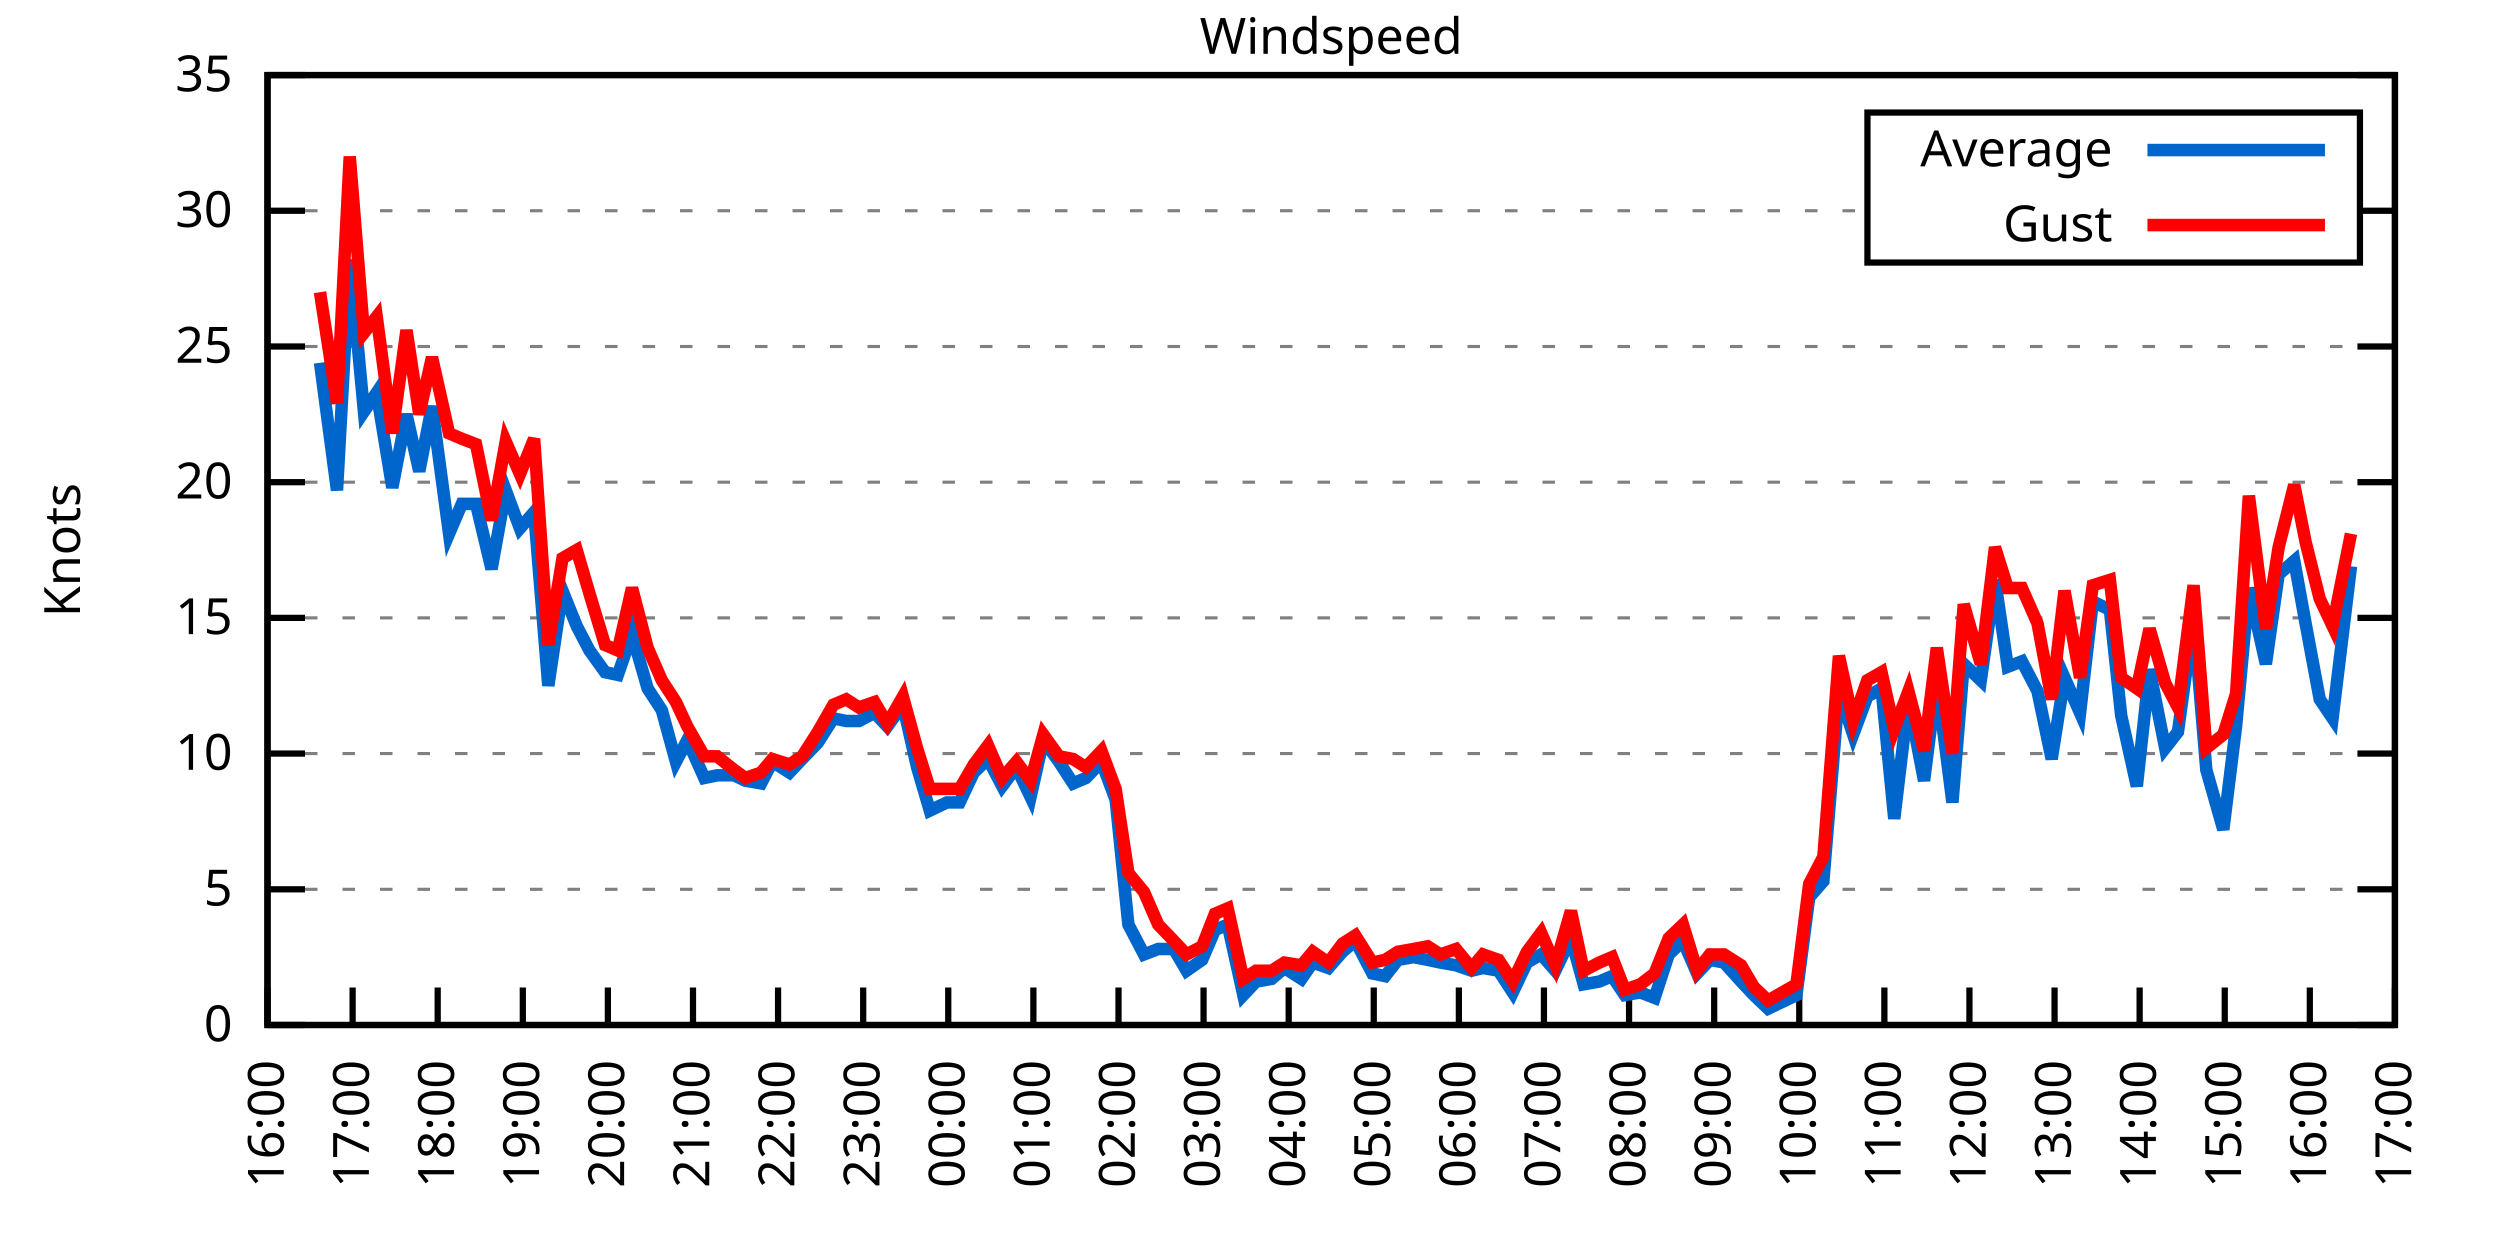
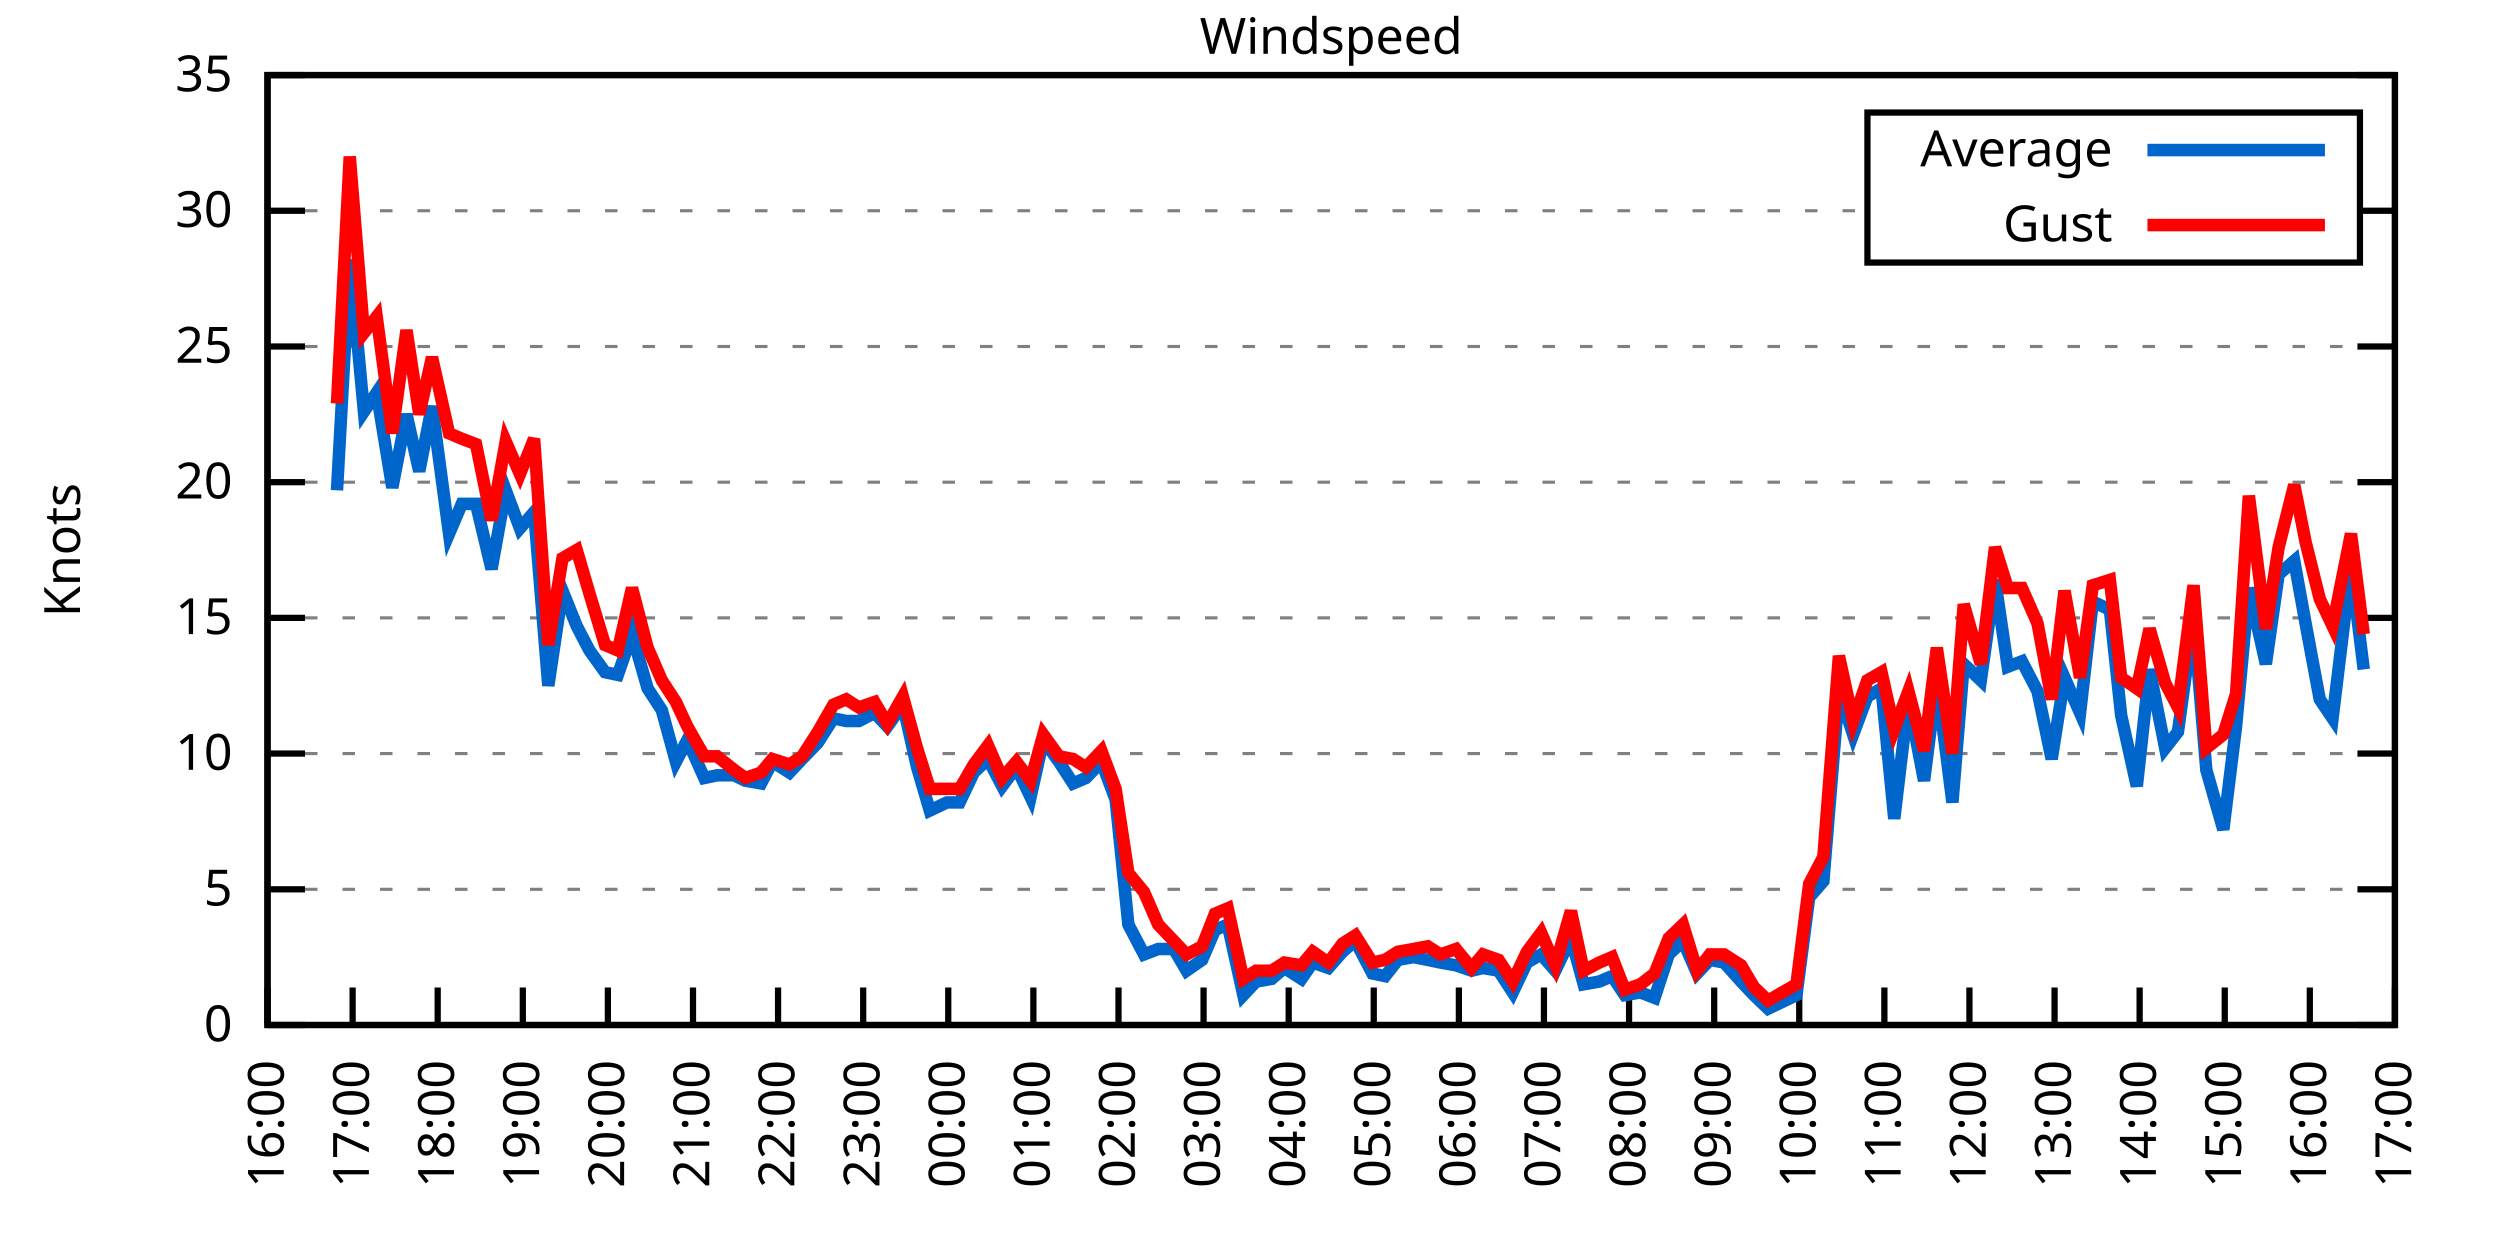
<svg xmlns="http://www.w3.org/2000/svg" xmlns:xlink="http://www.w3.org/1999/xlink" width="400" height="200" viewBox="0 0 400 200">
  <g id="gnuplot_canvas">
    <rect x="0" y="0" width="400" height="200" fill="none" />
    <defs>
      <circle id="gpDot" r="0.5" stroke-width="0.5" stroke="currentColor" />
      <path id="gpPt0" stroke-width="0.333" stroke="currentColor" d="M-1,0 h2 M0,-1 v2" />
      <path id="gpPt1" stroke-width="0.333" stroke="currentColor" d="M-1,-1 L1,1 M1,-1 L-1,1" />
      <path id="gpPt2" stroke-width="0.333" stroke="currentColor" d="M-1,0 L1,0 M0,-1 L0,1 M-1,-1 L1,1 M-1,1 L1,-1" />
      <rect id="gpPt3" stroke-width="0.333" stroke="currentColor" x="-1" y="-1" width="2" height="2" />
      <rect id="gpPt4" stroke-width="0.333" stroke="currentColor" fill="currentColor" x="-1" y="-1" width="2" height="2" />
      <circle id="gpPt5" stroke-width="0.333" stroke="currentColor" cx="0" cy="0" r="1" />
      <use xlink:href="#gpPt5" id="gpPt6" fill="currentColor" stroke="none" />
      <path id="gpPt7" stroke-width="0.333" stroke="currentColor" d="M0,-1.33 L-1.33,0.67 L1.33,0.67 z" />
      <use xlink:href="#gpPt7" id="gpPt8" fill="currentColor" stroke="none" />
      <use xlink:href="#gpPt7" id="gpPt9" stroke="currentColor" transform="rotate(180)" />
      <use xlink:href="#gpPt9" id="gpPt10" fill="currentColor" stroke="none" />
      <use xlink:href="#gpPt3" id="gpPt11" stroke="currentColor" transform="rotate(45)" />
      <use xlink:href="#gpPt11" id="gpPt12" fill="currentColor" stroke="none" />
      <path id="gpPt13" stroke-width="0.333" stroke="currentColor" d="M0,1.330 L1.265,0.411 L0.782,-1.067 L-0.782,-1.076 L-1.265,0.411 z" />
      <use xlink:href="#gpPt13" id="gpPt14" fill="currentColor" stroke="none" />
      <filter id="textbox" filterUnits="objectBoundingBox" x="0" y="0" height="1" width="1">
        <feFlood flood-color="white" flood-opacity="1" result="bgnd" />
        <feComposite in="SourceGraphic" in2="bgnd" operator="atop" />
      </filter>
      <filter id="greybox" filterUnits="objectBoundingBox" x="0" y="0" height="1" width="1">
        <feFlood flood-color="lightgrey" flood-opacity="1" result="grey" />
        <feComposite in="SourceGraphic" in2="grey" operator="atop" />
      </filter>
    </defs>
    <g fill="none" color="white" stroke="currentColor" stroke-width="1.00" stroke-linecap="butt" stroke-linejoin="miter">
</g>
    <g fill="none" color="black" stroke="currentColor" stroke-width="1.00" stroke-linecap="butt" stroke-linejoin="miter">
      <g stroke="none" shape-rendering="crispEdges">
        <polygon fill="rgb(255, 255, 255)" points="42.80,164.00 383.18,164.00 383.18,12.02 42.80,12.02 " />
      </g>
    </g>
    <g fill="none" color="black" stroke="currentColor" stroke-width="1.00" stroke-linecap="butt" stroke-linejoin="miter">
</g>
    <g fill="none" color="black" stroke="black" stroke-width="0.50" stroke-linecap="butt" stroke-linejoin="miter">
</g>
    <g fill="none" color="gray" stroke="currentColor" stroke-width="0.50" stroke-linecap="butt" stroke-linejoin="miter">
      <path stroke="gray" stroke-dasharray="2,4" class="gridline" d="M42.80,164.00 L383.19,164.00  " />
    </g>
    <g fill="none" color="gray" stroke="gray" stroke-width="1.00" stroke-linecap="butt" stroke-linejoin="miter">
</g>
    <g fill="none" color="black" stroke="currentColor" stroke-width="1.00" stroke-linecap="butt" stroke-linejoin="miter">
      <path stroke="black" d="M42.80,164.00 L48.80,164.00 M383.19,164.00 L377.19,164.00  " />
      <g transform="translate(37.20,166.60)" stroke="none" fill="black" font-family="Sans" font-size="8.00" text-anchor="end">
        <text>
          <tspan font-family="Sans"> 0</tspan>
        </text>
      </g>
    </g>
    <g fill="none" color="black" stroke="currentColor" stroke-width="1.00" stroke-linecap="butt" stroke-linejoin="miter">
</g>
    <g fill="none" color="black" stroke="black" stroke-width="0.50" stroke-linecap="butt" stroke-linejoin="miter">
</g>
    <g fill="none" color="gray" stroke="currentColor" stroke-width="0.50" stroke-linecap="butt" stroke-linejoin="miter">
      <path stroke="gray" stroke-dasharray="2,4" class="gridline" d="M42.80,142.29 L383.19,142.29  " />
    </g>
    <g fill="none" color="gray" stroke="gray" stroke-width="1.00" stroke-linecap="butt" stroke-linejoin="miter">
</g>
    <g fill="none" color="black" stroke="currentColor" stroke-width="1.00" stroke-linecap="butt" stroke-linejoin="miter">
      <path stroke="black" d="M42.80,142.29 L48.80,142.29 M383.19,142.29 L377.19,142.29  " />
      <g transform="translate(37.20,144.89)" stroke="none" fill="black" font-family="Sans" font-size="8.00" text-anchor="end">
        <text>
          <tspan font-family="Sans"> 5</tspan>
        </text>
      </g>
    </g>
    <g fill="none" color="black" stroke="currentColor" stroke-width="1.00" stroke-linecap="butt" stroke-linejoin="miter">
</g>
    <g fill="none" color="black" stroke="black" stroke-width="0.50" stroke-linecap="butt" stroke-linejoin="miter">
</g>
    <g fill="none" color="gray" stroke="currentColor" stroke-width="0.50" stroke-linecap="butt" stroke-linejoin="miter">
      <path stroke="gray" stroke-dasharray="2,4" class="gridline" d="M42.80,120.57 L383.19,120.57  " />
    </g>
    <g fill="none" color="gray" stroke="gray" stroke-width="1.00" stroke-linecap="butt" stroke-linejoin="miter">
</g>
    <g fill="none" color="black" stroke="currentColor" stroke-width="1.00" stroke-linecap="butt" stroke-linejoin="miter">
      <path stroke="black" d="M42.80,120.57 L48.80,120.57 M383.19,120.57 L377.19,120.57  " />
      <g transform="translate(37.20,123.17)" stroke="none" fill="black" font-family="Sans" font-size="8.00" text-anchor="end">
        <text>
          <tspan font-family="Sans"> 10</tspan>
        </text>
      </g>
    </g>
    <g fill="none" color="black" stroke="currentColor" stroke-width="1.00" stroke-linecap="butt" stroke-linejoin="miter">
</g>
    <g fill="none" color="black" stroke="black" stroke-width="0.50" stroke-linecap="butt" stroke-linejoin="miter">
</g>
    <g fill="none" color="gray" stroke="currentColor" stroke-width="0.50" stroke-linecap="butt" stroke-linejoin="miter">
      <path stroke="gray" stroke-dasharray="2,4" class="gridline" d="M42.80,98.86 L383.19,98.86  " />
    </g>
    <g fill="none" color="gray" stroke="gray" stroke-width="1.00" stroke-linecap="butt" stroke-linejoin="miter">
</g>
    <g fill="none" color="black" stroke="currentColor" stroke-width="1.00" stroke-linecap="butt" stroke-linejoin="miter">
      <path stroke="black" d="M42.80,98.86 L48.80,98.86 M383.19,98.86 L377.19,98.86  " />
      <g transform="translate(37.20,101.46)" stroke="none" fill="black" font-family="Sans" font-size="8.00" text-anchor="end">
        <text>
          <tspan font-family="Sans"> 15</tspan>
        </text>
      </g>
    </g>
    <g fill="none" color="black" stroke="currentColor" stroke-width="1.00" stroke-linecap="butt" stroke-linejoin="miter">
</g>
    <g fill="none" color="black" stroke="black" stroke-width="0.50" stroke-linecap="butt" stroke-linejoin="miter">
</g>
    <g fill="none" color="gray" stroke="currentColor" stroke-width="0.50" stroke-linecap="butt" stroke-linejoin="miter">
      <path stroke="gray" stroke-dasharray="2,4" class="gridline" d="M42.80,77.15 L383.19,77.15  " />
    </g>
    <g fill="none" color="gray" stroke="gray" stroke-width="1.00" stroke-linecap="butt" stroke-linejoin="miter">
</g>
    <g fill="none" color="black" stroke="currentColor" stroke-width="1.00" stroke-linecap="butt" stroke-linejoin="miter">
      <path stroke="black" d="M42.80,77.15 L48.80,77.15 M383.19,77.15 L377.19,77.15  " />
      <g transform="translate(37.20,79.75)" stroke="none" fill="black" font-family="Sans" font-size="8.00" text-anchor="end">
        <text>
          <tspan font-family="Sans"> 20</tspan>
        </text>
      </g>
    </g>
    <g fill="none" color="black" stroke="currentColor" stroke-width="1.00" stroke-linecap="butt" stroke-linejoin="miter">
</g>
    <g fill="none" color="black" stroke="black" stroke-width="0.50" stroke-linecap="butt" stroke-linejoin="miter">
</g>
    <g fill="none" color="gray" stroke="currentColor" stroke-width="0.50" stroke-linecap="butt" stroke-linejoin="miter">
      <path stroke="gray" stroke-dasharray="2,4" class="gridline" d="M42.80,55.44 L383.19,55.44  " />
    </g>
    <g fill="none" color="gray" stroke="gray" stroke-width="1.00" stroke-linecap="butt" stroke-linejoin="miter">
</g>
    <g fill="none" color="black" stroke="currentColor" stroke-width="1.00" stroke-linecap="butt" stroke-linejoin="miter">
      <path stroke="black" d="M42.80,55.44 L48.80,55.44 M383.19,55.44 L377.19,55.44  " />
      <g transform="translate(37.20,58.04)" stroke="none" fill="black" font-family="Sans" font-size="8.00" text-anchor="end">
        <text>
          <tspan font-family="Sans"> 25</tspan>
        </text>
      </g>
    </g>
    <g fill="none" color="black" stroke="currentColor" stroke-width="1.00" stroke-linecap="butt" stroke-linejoin="miter">
</g>
    <g fill="none" color="black" stroke="black" stroke-width="0.50" stroke-linecap="butt" stroke-linejoin="miter">
</g>
    <g fill="none" color="gray" stroke="currentColor" stroke-width="0.50" stroke-linecap="butt" stroke-linejoin="miter">
      <path stroke="gray" stroke-dasharray="2,4" class="gridline" d="M42.80,33.72 L298.79,33.72 M377.59,33.72 L383.19,33.72  " />
    </g>
    <g fill="none" color="gray" stroke="gray" stroke-width="1.00" stroke-linecap="butt" stroke-linejoin="miter">
</g>
    <g fill="none" color="black" stroke="currentColor" stroke-width="1.00" stroke-linecap="butt" stroke-linejoin="miter">
      <path stroke="black" d="M42.80,33.72 L48.80,33.72 M383.19,33.72 L377.19,33.72  " />
      <g transform="translate(37.20,36.32)" stroke="none" fill="black" font-family="Sans" font-size="8.00" text-anchor="end">
        <text>
          <tspan font-family="Sans"> 30</tspan>
        </text>
      </g>
    </g>
    <g fill="none" color="black" stroke="currentColor" stroke-width="1.00" stroke-linecap="butt" stroke-linejoin="miter">
</g>
    <g fill="none" color="black" stroke="black" stroke-width="0.50" stroke-linecap="butt" stroke-linejoin="miter">
</g>
    <g fill="none" color="gray" stroke="currentColor" stroke-width="0.50" stroke-linecap="butt" stroke-linejoin="miter">
      <path stroke="gray" stroke-dasharray="2,4" class="gridline" d="M42.80,12.01 L383.19,12.01  " />
    </g>
    <g fill="none" color="gray" stroke="gray" stroke-width="1.00" stroke-linecap="butt" stroke-linejoin="miter">
</g>
    <g fill="none" color="black" stroke="currentColor" stroke-width="1.00" stroke-linecap="butt" stroke-linejoin="miter">
      <path stroke="black" d="M42.80,12.01 L48.80,12.01 M383.19,12.01 L377.19,12.01  " />
      <g transform="translate(37.20,14.61)" stroke="none" fill="black" font-family="Sans" font-size="8.00" text-anchor="end">
        <text>
          <tspan font-family="Sans"> 35</tspan>
        </text>
      </g>
    </g>
    <g fill="none" color="black" stroke="currentColor" stroke-width="1.00" stroke-linecap="butt" stroke-linejoin="miter">
      <path stroke="black" d="M42.80,164.00 L42.80,158.00  " />
      <g transform="translate(45.40,169.60) rotate(270.00)" stroke="none" fill="black" font-family="Sans" font-size="8.00" text-anchor="end">
        <text>
          <tspan font-family="Sans">16:00</tspan>
        </text>
      </g>
    </g>
    <g fill="none" color="black" stroke="currentColor" stroke-width="1.00" stroke-linecap="butt" stroke-linejoin="miter">
      <path stroke="black" d="M56.42,164.00 L56.42,158.00  " />
      <g transform="translate(59.02,169.60) rotate(270.00)" stroke="none" fill="black" font-family="Sans" font-size="8.00" text-anchor="end">
        <text>
          <tspan font-family="Sans">17:00</tspan>
        </text>
      </g>
    </g>
    <g fill="none" color="black" stroke="currentColor" stroke-width="1.00" stroke-linecap="butt" stroke-linejoin="miter">
      <path stroke="black" d="M70.03,164.00 L70.03,158.00  " />
      <g transform="translate(72.63,169.60) rotate(270.00)" stroke="none" fill="black" font-family="Sans" font-size="8.00" text-anchor="end">
        <text>
          <tspan font-family="Sans">18:00</tspan>
        </text>
      </g>
    </g>
    <g fill="none" color="black" stroke="currentColor" stroke-width="1.00" stroke-linecap="butt" stroke-linejoin="miter">
      <path stroke="black" d="M83.65,164.00 L83.65,158.00  " />
      <g transform="translate(86.25,169.60) rotate(270.00)" stroke="none" fill="black" font-family="Sans" font-size="8.00" text-anchor="end">
        <text>
          <tspan font-family="Sans">19:00</tspan>
        </text>
      </g>
    </g>
    <g fill="none" color="black" stroke="currentColor" stroke-width="1.00" stroke-linecap="butt" stroke-linejoin="miter">
      <path stroke="black" d="M97.26,164.00 L97.26,158.00  " />
      <g transform="translate(99.86,169.60) rotate(270.00)" stroke="none" fill="black" font-family="Sans" font-size="8.00" text-anchor="end">
        <text>
          <tspan font-family="Sans">20:00</tspan>
        </text>
      </g>
    </g>
    <g fill="none" color="black" stroke="currentColor" stroke-width="1.00" stroke-linecap="butt" stroke-linejoin="miter">
      <path stroke="black" d="M110.88,164.00 L110.88,158.00  " />
      <g transform="translate(113.48,169.60) rotate(270.00)" stroke="none" fill="black" font-family="Sans" font-size="8.00" text-anchor="end">
        <text>
          <tspan font-family="Sans">21:00</tspan>
        </text>
      </g>
    </g>
    <g fill="none" color="black" stroke="currentColor" stroke-width="1.00" stroke-linecap="butt" stroke-linejoin="miter">
      <path stroke="black" d="M124.49,164.00 L124.49,158.00  " />
      <g transform="translate(127.09,169.60) rotate(270.00)" stroke="none" fill="black" font-family="Sans" font-size="8.00" text-anchor="end">
        <text>
          <tspan font-family="Sans">22:00</tspan>
        </text>
      </g>
    </g>
    <g fill="none" color="black" stroke="currentColor" stroke-width="1.00" stroke-linecap="butt" stroke-linejoin="miter">
      <path stroke="black" d="M138.11,164.00 L138.11,158.00  " />
      <g transform="translate(140.71,169.60) rotate(270.00)" stroke="none" fill="black" font-family="Sans" font-size="8.00" text-anchor="end">
        <text>
          <tspan font-family="Sans">23:00</tspan>
        </text>
      </g>
    </g>
    <g fill="none" color="black" stroke="currentColor" stroke-width="1.00" stroke-linecap="butt" stroke-linejoin="miter">
      <path stroke="black" d="M151.72,164.00 L151.72,158.00  " />
      <g transform="translate(154.32,169.60) rotate(270.00)" stroke="none" fill="black" font-family="Sans" font-size="8.00" text-anchor="end">
        <text>
          <tspan font-family="Sans">00:00</tspan>
        </text>
      </g>
    </g>
    <g fill="none" color="black" stroke="currentColor" stroke-width="1.00" stroke-linecap="butt" stroke-linejoin="miter">
      <path stroke="black" d="M165.34,164.00 L165.34,158.00  " />
      <g transform="translate(167.94,169.60) rotate(270.00)" stroke="none" fill="black" font-family="Sans" font-size="8.00" text-anchor="end">
        <text>
          <tspan font-family="Sans">01:00</tspan>
        </text>
      </g>
    </g>
    <g fill="none" color="black" stroke="currentColor" stroke-width="1.00" stroke-linecap="butt" stroke-linejoin="miter">
      <path stroke="black" d="M178.96,164.00 L178.96,158.00  " />
      <g transform="translate(181.56,169.60) rotate(270.00)" stroke="none" fill="black" font-family="Sans" font-size="8.00" text-anchor="end">
        <text>
          <tspan font-family="Sans">02:00</tspan>
        </text>
      </g>
    </g>
    <g fill="none" color="black" stroke="currentColor" stroke-width="1.00" stroke-linecap="butt" stroke-linejoin="miter">
      <path stroke="black" d="M192.57,164.00 L192.57,158.00  " />
      <g transform="translate(195.17,169.60) rotate(270.00)" stroke="none" fill="black" font-family="Sans" font-size="8.00" text-anchor="end">
        <text>
          <tspan font-family="Sans">03:00</tspan>
        </text>
      </g>
    </g>
    <g fill="none" color="black" stroke="currentColor" stroke-width="1.00" stroke-linecap="butt" stroke-linejoin="miter">
      <path stroke="black" d="M206.19,164.00 L206.19,158.00  " />
      <g transform="translate(208.79,169.60) rotate(270.00)" stroke="none" fill="black" font-family="Sans" font-size="8.00" text-anchor="end">
        <text>
          <tspan font-family="Sans">04:00</tspan>
        </text>
      </g>
    </g>
    <g fill="none" color="black" stroke="currentColor" stroke-width="1.00" stroke-linecap="butt" stroke-linejoin="miter">
      <path stroke="black" d="M219.80,164.00 L219.80,158.00  " />
      <g transform="translate(222.40,169.60) rotate(270.00)" stroke="none" fill="black" font-family="Sans" font-size="8.00" text-anchor="end">
        <text>
          <tspan font-family="Sans">05:00</tspan>
        </text>
      </g>
    </g>
    <g fill="none" color="black" stroke="currentColor" stroke-width="1.00" stroke-linecap="butt" stroke-linejoin="miter">
      <path stroke="black" d="M233.42,164.00 L233.42,158.00  " />
      <g transform="translate(236.02,169.60) rotate(270.00)" stroke="none" fill="black" font-family="Sans" font-size="8.00" text-anchor="end">
        <text>
          <tspan font-family="Sans">06:00</tspan>
        </text>
      </g>
    </g>
    <g fill="none" color="black" stroke="currentColor" stroke-width="1.00" stroke-linecap="butt" stroke-linejoin="miter">
      <path stroke="black" d="M247.03,164.00 L247.03,158.00  " />
      <g transform="translate(249.63,169.60) rotate(270.00)" stroke="none" fill="black" font-family="Sans" font-size="8.00" text-anchor="end">
        <text>
          <tspan font-family="Sans">07:00</tspan>
        </text>
      </g>
    </g>
    <g fill="none" color="black" stroke="currentColor" stroke-width="1.00" stroke-linecap="butt" stroke-linejoin="miter">
      <path stroke="black" d="M260.65,164.00 L260.65,158.00  " />
      <g transform="translate(263.25,169.60) rotate(270.00)" stroke="none" fill="black" font-family="Sans" font-size="8.00" text-anchor="end">
        <text>
          <tspan font-family="Sans">08:00</tspan>
        </text>
      </g>
    </g>
    <g fill="none" color="black" stroke="currentColor" stroke-width="1.00" stroke-linecap="butt" stroke-linejoin="miter">
      <path stroke="black" d="M274.27,164.00 L274.27,158.00  " />
      <g transform="translate(276.87,169.60) rotate(270.00)" stroke="none" fill="black" font-family="Sans" font-size="8.00" text-anchor="end">
        <text>
          <tspan font-family="Sans">09:00</tspan>
        </text>
      </g>
    </g>
    <g fill="none" color="black" stroke="currentColor" stroke-width="1.00" stroke-linecap="butt" stroke-linejoin="miter">
      <path stroke="black" d="M287.88,164.00 L287.88,158.00  " />
      <g transform="translate(290.48,169.60) rotate(270.00)" stroke="none" fill="black" font-family="Sans" font-size="8.00" text-anchor="end">
        <text>
          <tspan font-family="Sans">10:00</tspan>
        </text>
      </g>
    </g>
    <g fill="none" color="black" stroke="currentColor" stroke-width="1.00" stroke-linecap="butt" stroke-linejoin="miter">
      <path stroke="black" d="M301.50,164.00 L301.50,158.00  " />
      <g transform="translate(304.10,169.60) rotate(270.00)" stroke="none" fill="black" font-family="Sans" font-size="8.00" text-anchor="end">
        <text>
          <tspan font-family="Sans">11:00</tspan>
        </text>
      </g>
    </g>
    <g fill="none" color="black" stroke="currentColor" stroke-width="1.00" stroke-linecap="butt" stroke-linejoin="miter">
      <path stroke="black" d="M315.11,164.00 L315.11,158.00  " />
      <g transform="translate(317.71,169.60) rotate(270.00)" stroke="none" fill="black" font-family="Sans" font-size="8.00" text-anchor="end">
        <text>
          <tspan font-family="Sans">12:00</tspan>
        </text>
      </g>
    </g>
    <g fill="none" color="black" stroke="currentColor" stroke-width="1.00" stroke-linecap="butt" stroke-linejoin="miter">
      <path stroke="black" d="M328.73,164.00 L328.73,158.00  " />
      <g transform="translate(331.33,169.60) rotate(270.00)" stroke="none" fill="black" font-family="Sans" font-size="8.00" text-anchor="end">
        <text>
          <tspan font-family="Sans">13:00</tspan>
        </text>
      </g>
    </g>
    <g fill="none" color="black" stroke="currentColor" stroke-width="1.00" stroke-linecap="butt" stroke-linejoin="miter">
      <path stroke="black" d="M342.34,164.00 L342.34,158.00  " />
      <g transform="translate(344.94,169.60) rotate(270.00)" stroke="none" fill="black" font-family="Sans" font-size="8.00" text-anchor="end">
        <text>
          <tspan font-family="Sans">14:00</tspan>
        </text>
      </g>
    </g>
    <g fill="none" color="black" stroke="currentColor" stroke-width="1.00" stroke-linecap="butt" stroke-linejoin="miter">
      <path stroke="black" d="M355.96,164.00 L355.96,158.00  " />
      <g transform="translate(358.56,169.60) rotate(270.00)" stroke="none" fill="black" font-family="Sans" font-size="8.00" text-anchor="end">
        <text>
          <tspan font-family="Sans">15:00</tspan>
        </text>
      </g>
    </g>
    <g fill="none" color="black" stroke="currentColor" stroke-width="1.00" stroke-linecap="butt" stroke-linejoin="miter">
      <path stroke="black" d="M369.57,164.00 L369.57,158.00  " />
      <g transform="translate(372.17,169.60) rotate(270.00)" stroke="none" fill="black" font-family="Sans" font-size="8.00" text-anchor="end">
        <text>
          <tspan font-family="Sans">16:00</tspan>
        </text>
      </g>
    </g>
    <g fill="none" color="black" stroke="currentColor" stroke-width="1.00" stroke-linecap="butt" stroke-linejoin="miter">
      <path stroke="black" d="M383.19,164.00 L383.19,158.00  " />
      <g transform="translate(385.79,169.60) rotate(270.00)" stroke="none" fill="black" font-family="Sans" font-size="8.00" text-anchor="end">
        <text>
          <tspan font-family="Sans">17:00</tspan>
        </text>
      </g>
    </g>
    <g fill="none" color="black" stroke="currentColor" stroke-width="1.00" stroke-linecap="butt" stroke-linejoin="miter">
</g>
    <g fill="none" color="black" stroke="currentColor" stroke-width="1.00" stroke-linecap="butt" stroke-linejoin="miter">
      <path stroke="black" d="M42.80,12.01 L42.80,164.00 L383.19,164.00 L383.19,12.01 L42.80,12.01 Z  " />
    </g>
    <g fill="none" color="black" stroke="currentColor" stroke-width="1.00" stroke-linecap="butt" stroke-linejoin="miter">
</g>
    <g fill="none" color="black" stroke="currentColor" stroke-width="1.00" stroke-linecap="butt" stroke-linejoin="miter">
      <path stroke="black" d="M298.79,42.01 L298.79,18.01 L377.59,18.01 L377.59,42.01 L298.79,42.01 Z  " />
    </g>
    <g id="Windspeed_plot_1">
      <g fill="none" color="white" stroke="black" stroke-width="2.00" stroke-linecap="butt" stroke-linejoin="miter">
</g>
      <g fill="none" color="black" stroke="currentColor" stroke-width="2.00" stroke-linecap="butt" stroke-linejoin="miter">
        <g transform="translate(337.99,26.61)" stroke="none" fill="black" font-family="Sans" font-size="8.00" text-anchor="end">
          <text>
            <tspan font-family="Sans">Average</tspan>
          </text>
        </g>
      </g>
      <g fill="none" color="black" stroke="currentColor" stroke-width="2.00" stroke-linecap="butt" stroke-linejoin="miter">
-         <path stroke="rgb(  0, 102, 204)" d="M343.59,24.01 L371.99,24.01 M51.20,58.04 L53.92,78.45 L55.96,41.54 L58.23,65.86 L60.27,62.82 L62.77,78.02   L65.04,66.29 L67.08,75.41 L69.12,64.99 L71.85,85.40 L73.89,80.62 L76.16,80.62 L78.65,91.04 L80.92,78.45   L83.19,84.53 L85.46,81.93 L87.73,109.72 L90.00,94.52 L92.27,100.16 L94.31,104.07 L96.81,107.55 L98.85,107.98   L101.12,101.47 L103.62,110.15 L105.89,113.63 L108.15,121.88 L109.97,118.40 L112.69,124.48 L114.74,124.05 L117.46,124.05   L119.27,124.92 L121.77,125.35 L123.59,121.88 L126.31,123.61 L128.35,121.44 L130.85,118.84 L133.34,114.93 L135.39,115.36   L137.43,115.36 L139.92,114.06 L141.97,116.23 L144.46,112.76 L146.73,122.75 L148.77,129.69 L151.50,128.39 L153.54,128.39   L155.81,123.61 L158.08,121.44 L160.35,125.79 L162.62,122.75 L164.89,127.52 L166.93,118.40 L169.43,121.88 L171.69,125.35   L173.74,124.48 L176.23,121.88 L178.50,127.96 L180.54,147.93 L183.04,152.71 L185.31,151.84 L187.81,151.84 L189.85,155.31   L192.34,153.58 L194.39,148.80 L196.43,147.93 L198.93,159.22 L200.97,157.05 L203.46,156.62 L205.51,154.88 L208.23,156.62   L210.04,154.01 L212.54,154.88 L214.81,152.28 L216.85,150.54 L219.58,155.75 L221.62,156.18 L223.66,153.58 L226.16,153.14   L228.43,153.58 L230.47,154.01 L232.96,154.45 L235.46,155.31 L237.28,154.88 L239.77,155.31 L242.04,158.79 L244.31,154.01   L246.58,152.71 L248.85,155.31 L251.35,150.10 L253.39,157.49 L255.88,157.05 L257.93,156.18 L259.97,159.22 L262.47,158.79   L264.73,159.66 L267.00,152.71 L269.27,150.54 L271.54,155.75 L273.58,153.58 L275.85,154.01 L278.58,157.05 L280.62,159.22   L282.89,161.39 L287.43,159.22 L289.47,143.59 L291.74,140.98 L294.23,110.59 L296.50,117.53 L298.77,111.45 L301.04,110.15   L303.08,131.00 L305.35,111.89 L307.85,124.92 L309.89,108.85 L312.39,128.39 L314.20,106.24 L316.93,108.85 L319.20,92.78   L321.24,106.68 L323.51,105.81 L326.00,110.59 L328.27,121.44 L330.32,108.42 L332.81,114.06 L334.85,96.26 L337.58,97.56   L339.39,114.49 L341.89,125.79 L343.93,107.11 L346.43,119.71 L348.47,117.10 L350.97,98.86 L353.01,123.18 L355.73,132.73   L357.77,116.23 L359.82,94.08 L362.54,106.24 L364.58,91.91 L367.08,89.74 L368.89,99.73 L371.16,111.89 L373.21,114.93   L376.16,90.61  " />
+         <path stroke="rgb(  0, 102, 204)" d="M343.59,24.01 L371.99,24.01 M53.92,78.45 L55.96,41.54 L58.23,65.86 L60.27,62.82 L62.77,78.02 L65.04,66.29   L67.08,75.41 L69.12,64.99 L71.85,85.40 L73.89,80.62 L76.16,80.62 L78.65,91.04 L80.92,78.45 L83.19,84.53   L85.46,81.93 L87.73,109.72 L90.00,94.52 L92.27,100.16 L94.31,104.07 L96.81,107.55 L98.85,107.98 L101.12,101.47   L103.62,110.15 L105.89,113.63 L108.15,121.88 L109.97,118.40 L112.69,124.48 L114.74,124.05 L117.46,124.05 L119.27,124.92   L121.77,125.35 L123.59,121.88 L126.31,123.61 L128.35,121.44 L130.85,118.84 L133.34,114.93 L135.39,115.36 L137.43,115.36   L139.92,114.06 L141.97,116.23 L144.46,112.76 L146.73,122.75 L148.77,129.69 L151.50,128.39 L153.54,128.39 L155.81,123.61   L158.08,121.44 L160.35,125.79 L162.62,122.75 L164.89,127.52 L166.93,118.40 L169.43,121.88 L171.69,125.35 L173.74,124.48   L176.23,121.88 L178.50,127.96 L180.54,147.93 L183.04,152.71 L185.31,151.84 L187.81,151.84 L189.85,155.31 L192.34,153.58   L194.39,148.80 L196.43,147.93 L198.93,159.22 L200.97,157.05 L203.46,156.62 L205.51,154.88 L208.23,156.62 L210.04,154.01   L212.54,154.88 L214.81,152.28 L216.85,150.54 L219.58,155.75 L221.62,156.18 L223.66,153.58 L226.16,153.14 L228.43,153.58   L230.47,154.01 L232.96,154.45 L235.46,155.31 L237.28,154.88 L239.77,155.31 L242.04,158.79 L244.31,154.01 L246.58,152.71   L248.85,155.31 L251.35,150.10 L253.39,157.49 L255.88,157.05 L257.93,156.18 L259.97,159.22 L262.47,158.79 L264.73,159.66   L267.00,152.71 L269.27,150.54 L271.54,155.75 L273.58,153.58 L275.85,154.01 L278.58,157.05 L280.62,159.22 L282.89,161.39   L287.43,159.22 L289.47,143.59 L291.74,140.98 L294.23,110.59 L296.50,117.53 L298.77,111.45 L301.04,110.15 L303.08,131.00   L305.35,111.89 L307.85,124.92 L309.89,108.85 L312.39,128.39 L314.20,106.24 L316.93,108.85 L319.20,92.78 L321.24,106.68   L323.51,105.81 L326.00,110.59 L328.27,121.44 L330.32,108.42 L332.81,114.06 L334.85,96.26 L337.58,97.56 L339.39,114.49   L341.89,125.79 L343.93,107.11 L346.43,119.71 L348.47,117.10 L350.97,98.86 L353.01,123.18 L355.73,132.73 L357.77,116.23   L359.82,94.08 L362.54,106.24 L364.58,91.91 L367.08,89.74 L368.89,99.73 L371.16,111.89 L373.21,114.93 L376.16,90.61   L378.20,107.11  " />
      </g>
    </g>
    <g id="Windspeed_plot_2">
      <g fill="none" color="black" stroke="currentColor" stroke-width="2.00" stroke-linecap="butt" stroke-linejoin="miter">
        <g transform="translate(337.99,38.61)" stroke="none" fill="black" font-family="Sans" font-size="8.00" text-anchor="end">
          <text>
            <tspan font-family="Sans">Gust</tspan>
          </text>
        </g>
      </g>
      <g fill="none" color="black" stroke="currentColor" stroke-width="2.00" stroke-linecap="butt" stroke-linejoin="miter">
-         <path stroke="rgb(255,   0,   0)" d="M343.59,36.01 L371.99,36.01 M51.20,46.75 L53.92,64.56 L55.96,25.04 L58.23,53.26 L60.27,50.66 L62.77,69.33   L65.04,52.83 L67.08,66.29 L69.12,57.17 L71.85,69.33 L73.89,70.20 L76.16,71.07 L78.65,83.23 L80.92,70.63   L83.19,75.85 L85.46,70.20 L87.73,103.20 L90.00,89.31 L92.27,88.00 L94.31,94.95 L96.81,103.20 L98.85,104.07   L101.12,94.08 L103.62,103.64 L105.89,108.85 L108.15,112.32 L109.97,116.23 L112.69,121.01 L114.74,121.01 L117.46,123.18   L119.27,124.48 L121.77,123.61 L123.59,121.44 L126.31,122.31 L128.35,121.01 L130.85,117.10 L133.34,112.76 L135.39,111.89   L137.43,113.19 L139.92,112.32 L141.97,115.80 L144.46,111.45 L146.73,119.71 L148.77,126.22 L151.50,126.22 L153.54,126.22   L155.81,122.31 L158.08,119.27 L160.35,124.48 L162.62,121.88 L164.89,124.92 L166.93,117.53 L169.43,121.01 L171.69,121.44   L173.74,122.75 L176.23,120.14 L178.50,126.22 L180.54,139.68 L183.04,142.72 L185.31,147.93 L187.81,150.54 L189.85,152.71   L192.34,151.41 L194.39,146.20 L196.43,145.33 L198.93,156.62 L200.97,155.31 L203.46,155.31 L205.51,154.01 L208.23,154.45   L210.04,152.28 L212.54,154.01 L214.81,150.97 L216.85,149.67 L219.58,154.01 L221.62,153.58 L223.66,152.28 L226.16,151.84   L228.43,151.41 L230.47,152.71 L232.96,151.84 L235.46,154.88 L237.28,152.71 L239.77,153.58 L242.04,157.05 L244.31,152.28   L246.58,149.24 L248.85,154.45 L251.35,145.76 L253.39,155.31 L255.88,154.01 L257.93,153.14 L259.97,158.35 L262.47,157.49   L264.73,155.75 L267.00,150.10 L269.27,147.93 L271.54,155.31 L273.58,152.71 L275.85,152.71 L278.58,154.45 L280.62,157.92   L282.89,160.09 L287.43,157.49 L289.47,141.42 L291.74,137.08 L294.23,104.94 L296.50,115.36 L298.77,108.85 L301.04,107.55   L303.08,116.67 L305.35,110.59 L307.85,120.14 L309.89,103.64 L312.39,120.57 L314.20,96.69 L316.93,106.24 L319.20,87.57   L321.24,94.08 L323.51,94.08 L326.00,99.73 L328.27,111.89 L330.32,94.52 L332.81,108.42 L334.85,93.65 L337.58,92.78   L339.39,108.42 L341.89,110.15 L343.93,100.60 L346.43,109.28 L348.47,113.19 L350.97,93.65 L353.01,119.71 L355.73,117.53   L357.77,111.02 L359.82,79.32 L362.54,100.60 L364.58,87.57 L367.08,77.58 L368.89,86.70 L371.16,95.82 L373.21,100.16   L376.16,85.40  " />
+         <path stroke="rgb(255,   0,   0)" d="M343.59,36.01 L371.99,36.01 M53.92,64.56 L55.96,25.04 L58.23,53.26 L60.27,50.66 L62.77,69.33 L65.04,52.83   L67.08,66.29 L69.12,57.17 L71.85,69.33 L73.89,70.20 L76.16,71.07 L78.65,83.23 L80.92,70.63 L83.19,75.85   L85.46,70.20 L87.73,103.20 L90.00,89.31 L92.27,88.00 L94.31,94.95 L96.81,103.20 L98.85,104.07 L101.12,94.08   L103.62,103.64 L105.89,108.85 L108.15,112.32 L109.97,116.23 L112.69,121.01 L114.74,121.01 L117.46,123.18 L119.27,124.48   L121.77,123.61 L123.59,121.44 L126.31,122.31 L128.35,121.01 L130.85,117.10 L133.34,112.76 L135.39,111.89 L137.43,113.19   L139.92,112.32 L141.97,115.80 L144.46,111.45 L146.73,119.71 L148.77,126.22 L151.50,126.22 L153.54,126.22 L155.81,122.31   L158.08,119.27 L160.35,124.48 L162.62,121.88 L164.89,124.92 L166.93,117.53 L169.43,121.01 L171.69,121.44 L173.74,122.75   L176.23,120.14 L178.50,126.22 L180.54,139.68 L183.04,142.72 L185.31,147.93 L187.81,150.54 L189.85,152.71 L192.34,151.41   L194.39,146.20 L196.43,145.33 L198.93,156.62 L200.97,155.31 L203.46,155.31 L205.51,154.01 L208.23,154.45 L210.04,152.28   L212.54,154.01 L214.81,150.97 L216.85,149.67 L219.58,154.01 L221.62,153.58 L223.66,152.28 L226.16,151.84 L228.43,151.41   L230.47,152.71 L232.96,151.84 L235.46,154.88 L237.28,152.71 L239.77,153.58 L242.04,157.05 L244.31,152.28 L246.58,149.24   L248.85,154.45 L251.35,145.76 L253.39,155.31 L255.88,154.01 L257.93,153.14 L259.97,158.35 L262.47,157.49 L264.73,155.75   L267.00,150.10 L269.27,147.93 L271.54,155.31 L273.58,152.71 L275.85,152.71 L278.58,154.45 L280.62,157.92 L282.89,160.09   L287.43,157.49 L289.47,141.42 L291.74,137.08 L294.23,104.94 L296.50,115.36 L298.77,108.85 L301.04,107.55 L303.08,116.67   L305.35,110.59 L307.85,120.14 L309.89,103.64 L312.39,120.57 L314.20,96.69 L316.93,106.24 L319.20,87.57 L321.24,94.08   L323.51,94.08 L326.00,99.73 L328.27,111.89 L330.32,94.52 L332.81,108.42 L334.85,93.65 L337.58,92.78 L339.39,108.42   L341.89,110.15 L343.93,100.60 L346.43,109.28 L348.47,113.19 L350.97,93.65 L353.01,119.71 L355.73,117.53 L357.77,111.02   L359.82,79.32 L362.54,100.60 L364.58,87.57 L367.08,77.58 L368.89,86.70 L371.16,95.82 L373.21,100.16 L376.16,85.40   L378.20,101.47  " />
      </g>
    </g>
    <g fill="none" color="black" stroke="currentColor" stroke-width="2.00" stroke-linecap="butt" stroke-linejoin="miter">
</g>
    <g fill="none" color="black" stroke="black" stroke-width="1.00" stroke-linecap="butt" stroke-linejoin="miter">
</g>
    <g fill="none" color="black" stroke="currentColor" stroke-width="1.00" stroke-linecap="butt" stroke-linejoin="miter">
      <path stroke="black" d="M42.80,12.01 L42.80,164.00 L383.19,164.00 L383.19,12.01 L42.80,12.01 Z  " />
      <g transform="translate(12.80,88.01) rotate(270.00)" stroke="none" fill="black" font-family="Sans" font-size="8.00" text-anchor="middle">
        <text>
          <tspan font-family="Sans">Knots</tspan>
        </text>
      </g>
    </g>
    <g fill="none" color="black" stroke="currentColor" stroke-width="1.00" stroke-linecap="butt" stroke-linejoin="miter">
</g>
    <g fill="none" color="black" stroke="currentColor" stroke-width="1.00" stroke-linecap="butt" stroke-linejoin="miter">
      <g transform="translate(212.99,8.61)" stroke="none" fill="black" font-family="Sans" font-size="8.00" text-anchor="middle">
        <text>
          <tspan font-family="Sans">Windspeed</tspan>
        </text>
      </g>
    </g>
    <g fill="none" color="black" stroke="currentColor" stroke-width="1.00" stroke-linecap="butt" stroke-linejoin="miter">
</g>
  </g>
</svg>
